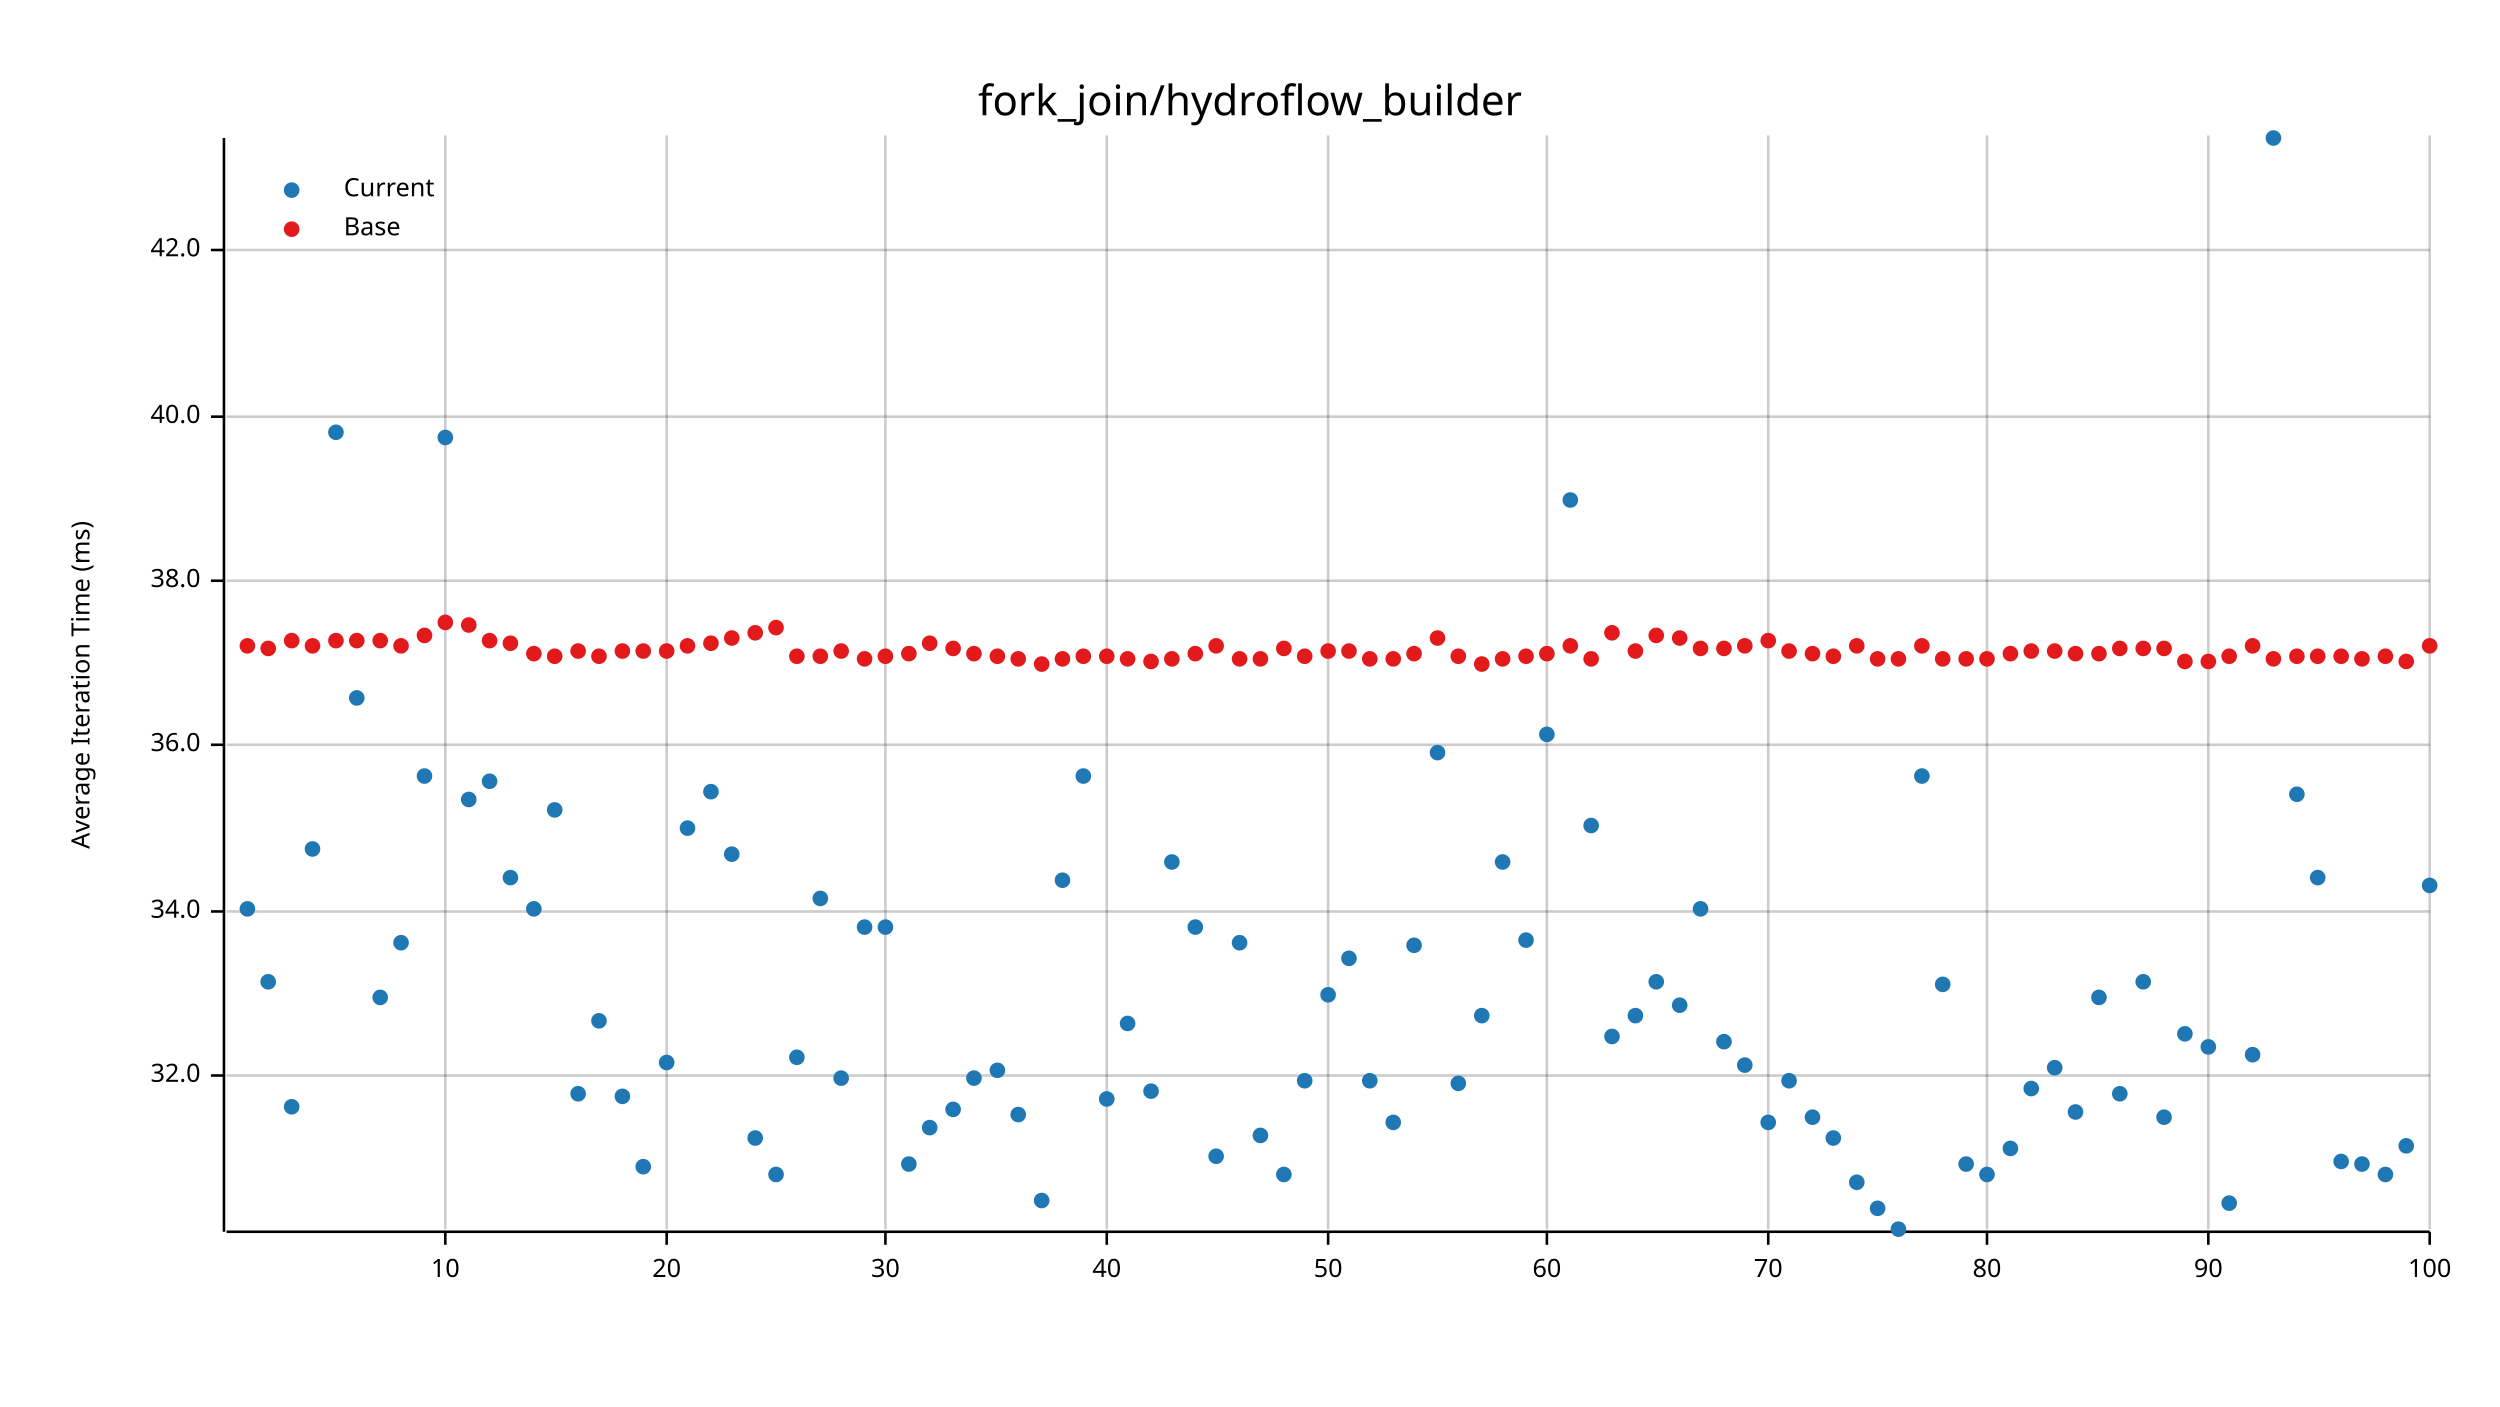
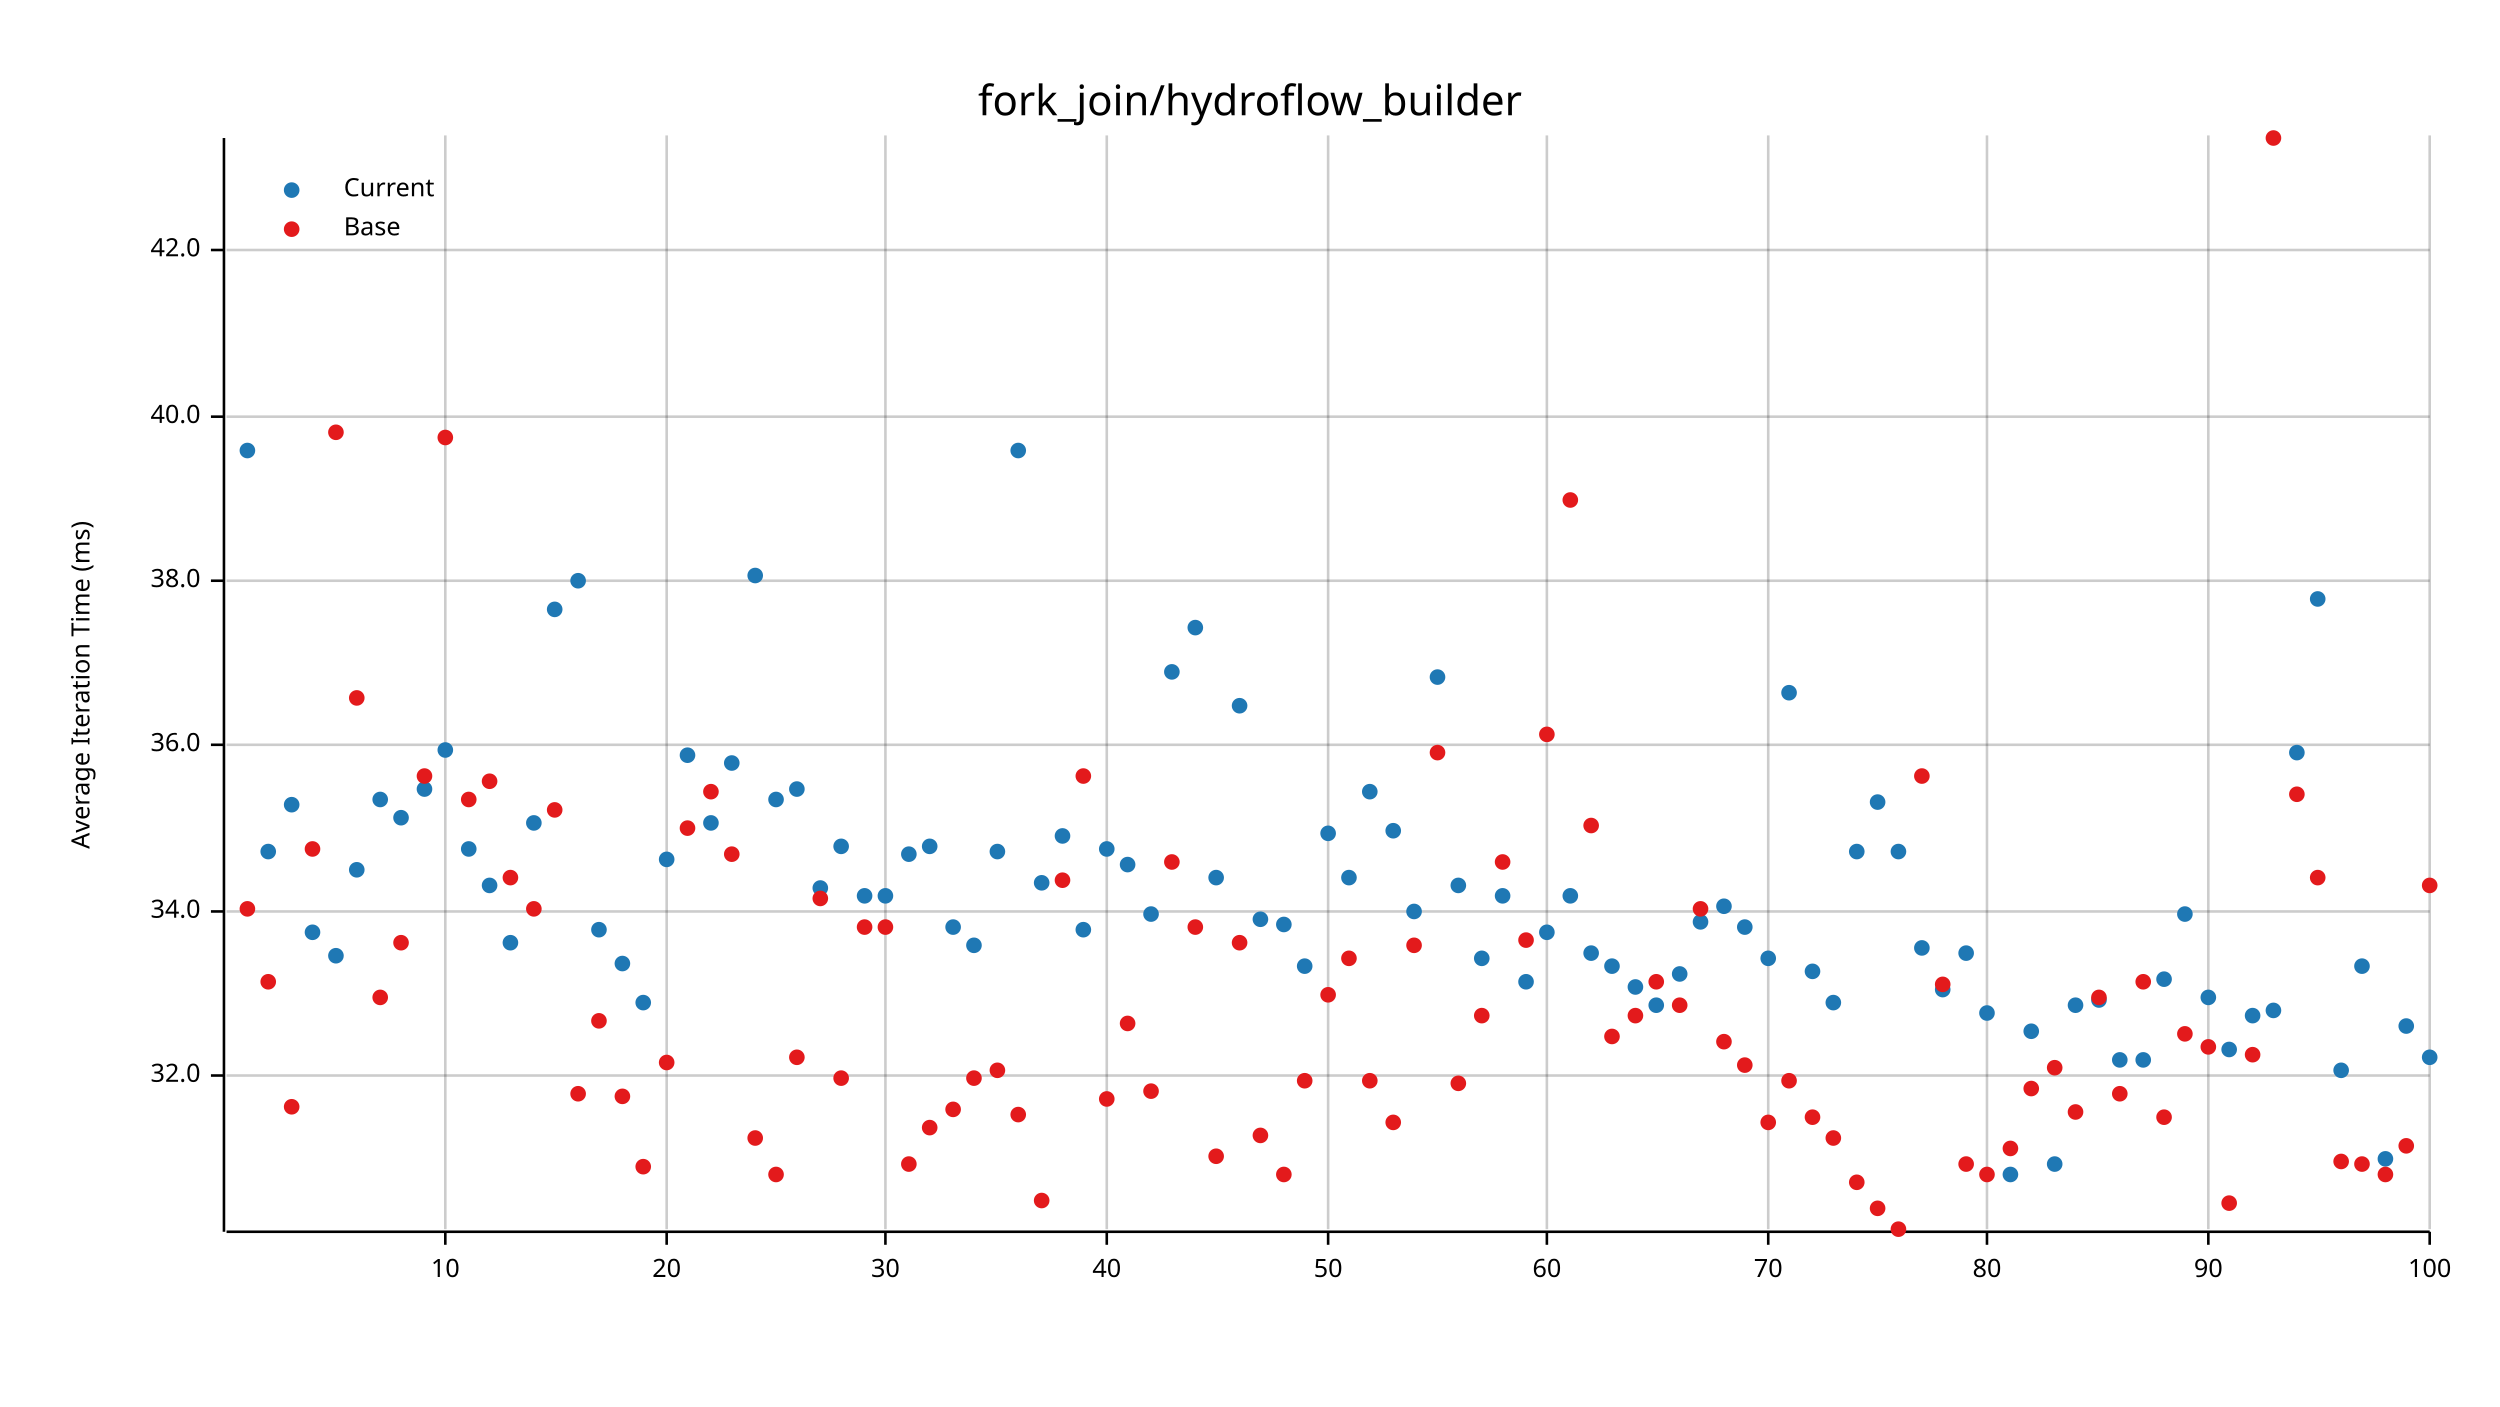
<svg xmlns="http://www.w3.org/2000/svg" width="960" height="540" viewBox="0 0 960 540">
  <text x="480" y="32" dy="0.76em" text-anchor="middle" font-family="sans-serif" font-size="16.129" opacity="1" fill="#000000">
fork_join/hydroflow_builder
</text>
  <text x="27" y="263" dy="0.76em" text-anchor="middle" font-family="sans-serif" font-size="9.677" opacity="1" fill="#000000" transform="rotate(270, 27, 263)">
Average Iteration Time (ms)
</text>
  <line opacity="0.2" stroke="#000000" stroke-width="1" x1="171" y1="472" x2="171" y2="52" />
  <line opacity="0.2" stroke="#000000" stroke-width="1" x1="256" y1="472" x2="256" y2="52" />
  <line opacity="0.2" stroke="#000000" stroke-width="1" x1="340" y1="472" x2="340" y2="52" />
  <line opacity="0.2" stroke="#000000" stroke-width="1" x1="425" y1="472" x2="425" y2="52" />
  <line opacity="0.2" stroke="#000000" stroke-width="1" x1="510" y1="472" x2="510" y2="52" />
  <line opacity="0.2" stroke="#000000" stroke-width="1" x1="594" y1="472" x2="594" y2="52" />
  <line opacity="0.2" stroke="#000000" stroke-width="1" x1="679" y1="472" x2="679" y2="52" />
  <line opacity="0.2" stroke="#000000" stroke-width="1" x1="763" y1="472" x2="763" y2="52" />
  <line opacity="0.2" stroke="#000000" stroke-width="1" x1="848" y1="472" x2="848" y2="52" />
  <line opacity="0.2" stroke="#000000" stroke-width="1" x1="933" y1="472" x2="933" y2="52" />
  <line opacity="0.2" stroke="#000000" stroke-width="1" x1="87" y1="413" x2="933" y2="413" />
  <line opacity="0.2" stroke="#000000" stroke-width="1" x1="87" y1="350" x2="933" y2="350" />
  <line opacity="0.2" stroke="#000000" stroke-width="1" x1="87" y1="286" x2="933" y2="286" />
  <line opacity="0.2" stroke="#000000" stroke-width="1" x1="87" y1="223" x2="933" y2="223" />
  <line opacity="0.2" stroke="#000000" stroke-width="1" x1="87" y1="160" x2="933" y2="160" />
  <line opacity="0.2" stroke="#000000" stroke-width="1" x1="87" y1="96" x2="933" y2="96" />
  <polyline fill="none" opacity="1" stroke="#000000" stroke-width="1" points="86,53 86,473 " />
  <text x="77" y="413" dy="0.5ex" text-anchor="end" font-family="sans-serif" font-size="9.677" opacity="1" fill="#000000">
32.0
</text>
  <polyline fill="none" opacity="1" stroke="#000000" stroke-width="1" points="81,413 86,413 " />
  <text x="77" y="350" dy="0.5ex" text-anchor="end" font-family="sans-serif" font-size="9.677" opacity="1" fill="#000000">
34.0
</text>
  <polyline fill="none" opacity="1" stroke="#000000" stroke-width="1" points="81,350 86,350 " />
  <text x="77" y="286" dy="0.5ex" text-anchor="end" font-family="sans-serif" font-size="9.677" opacity="1" fill="#000000">
36.0
</text>
  <polyline fill="none" opacity="1" stroke="#000000" stroke-width="1" points="81,286 86,286 " />
  <text x="77" y="223" dy="0.5ex" text-anchor="end" font-family="sans-serif" font-size="9.677" opacity="1" fill="#000000">
38.0
</text>
  <polyline fill="none" opacity="1" stroke="#000000" stroke-width="1" points="81,223 86,223 " />
  <text x="77" y="160" dy="0.5ex" text-anchor="end" font-family="sans-serif" font-size="9.677" opacity="1" fill="#000000">
40.0
</text>
  <polyline fill="none" opacity="1" stroke="#000000" stroke-width="1" points="81,160 86,160 " />
  <text x="77" y="96" dy="0.5ex" text-anchor="end" font-family="sans-serif" font-size="9.677" opacity="1" fill="#000000">
42.0
</text>
  <polyline fill="none" opacity="1" stroke="#000000" stroke-width="1" points="81,96 86,96 " />
  <polyline fill="none" opacity="1" stroke="#000000" stroke-width="1" points="87,473 933,473 " />
  <text x="171" y="483" dy="0.76em" text-anchor="middle" font-family="sans-serif" font-size="9.677" opacity="1" fill="#000000">
10
</text>
  <polyline fill="none" opacity="1" stroke="#000000" stroke-width="1" points="171,473 171,478 " />
  <text x="256" y="483" dy="0.76em" text-anchor="middle" font-family="sans-serif" font-size="9.677" opacity="1" fill="#000000">
20
</text>
  <polyline fill="none" opacity="1" stroke="#000000" stroke-width="1" points="256,473 256,478 " />
  <text x="340" y="483" dy="0.76em" text-anchor="middle" font-family="sans-serif" font-size="9.677" opacity="1" fill="#000000">
30
</text>
  <polyline fill="none" opacity="1" stroke="#000000" stroke-width="1" points="340,473 340,478 " />
  <text x="425" y="483" dy="0.76em" text-anchor="middle" font-family="sans-serif" font-size="9.677" opacity="1" fill="#000000">
40
</text>
  <polyline fill="none" opacity="1" stroke="#000000" stroke-width="1" points="425,473 425,478 " />
  <text x="510" y="483" dy="0.76em" text-anchor="middle" font-family="sans-serif" font-size="9.677" opacity="1" fill="#000000">
50
</text>
  <polyline fill="none" opacity="1" stroke="#000000" stroke-width="1" points="510,473 510,478 " />
  <text x="594" y="483" dy="0.76em" text-anchor="middle" font-family="sans-serif" font-size="9.677" opacity="1" fill="#000000">
60
</text>
  <polyline fill="none" opacity="1" stroke="#000000" stroke-width="1" points="594,473 594,478 " />
  <text x="679" y="483" dy="0.76em" text-anchor="middle" font-family="sans-serif" font-size="9.677" opacity="1" fill="#000000">
70
</text>
  <polyline fill="none" opacity="1" stroke="#000000" stroke-width="1" points="679,473 679,478 " />
  <text x="763" y="483" dy="0.76em" text-anchor="middle" font-family="sans-serif" font-size="9.677" opacity="1" fill="#000000">
80
</text>
  <polyline fill="none" opacity="1" stroke="#000000" stroke-width="1" points="763,473 763,478 " />
  <text x="848" y="483" dy="0.76em" text-anchor="middle" font-family="sans-serif" font-size="9.677" opacity="1" fill="#000000">
90
</text>
  <polyline fill="none" opacity="1" stroke="#000000" stroke-width="1" points="848,473 848,478 " />
  <text x="933" y="483" dy="0.76em" text-anchor="middle" font-family="sans-serif" font-size="9.677" opacity="1" fill="#000000">
100
</text>
  <polyline fill="none" opacity="1" stroke="#000000" stroke-width="1" points="933,473 933,478 " />
-   <circle cx="95" cy="349" r="3" opacity="1" fill="#1F78B4" stroke="none" stroke-width="1" />
-   <circle cx="103" cy="377" r="3" opacity="1" fill="#1F78B4" stroke="none" stroke-width="1" />
-   <circle cx="112" cy="425" r="3" opacity="1" fill="#1F78B4" stroke="none" stroke-width="1" />
-   <circle cx="120" cy="326" r="3" opacity="1" fill="#1F78B4" stroke="none" stroke-width="1" />
-   <circle cx="129" cy="166" r="3" opacity="1" fill="#1F78B4" stroke="none" stroke-width="1" />
-   <circle cx="137" cy="268" r="3" opacity="1" fill="#1F78B4" stroke="none" stroke-width="1" />
-   <circle cx="146" cy="383" r="3" opacity="1" fill="#1F78B4" stroke="none" stroke-width="1" />
-   <circle cx="154" cy="362" r="3" opacity="1" fill="#1F78B4" stroke="none" stroke-width="1" />
-   <circle cx="163" cy="298" r="3" opacity="1" fill="#1F78B4" stroke="none" stroke-width="1" />
-   <circle cx="171" cy="168" r="3" opacity="1" fill="#1F78B4" stroke="none" stroke-width="1" />
-   <circle cx="180" cy="307" r="3" opacity="1" fill="#1F78B4" stroke="none" stroke-width="1" />
-   <circle cx="188" cy="300" r="3" opacity="1" fill="#1F78B4" stroke="none" stroke-width="1" />
-   <circle cx="196" cy="337" r="3" opacity="1" fill="#1F78B4" stroke="none" stroke-width="1" />
-   <circle cx="205" cy="349" r="3" opacity="1" fill="#1F78B4" stroke="none" stroke-width="1" />
-   <circle cx="213" cy="311" r="3" opacity="1" fill="#1F78B4" stroke="none" stroke-width="1" />
-   <circle cx="222" cy="420" r="3" opacity="1" fill="#1F78B4" stroke="none" stroke-width="1" />
-   <circle cx="230" cy="392" r="3" opacity="1" fill="#1F78B4" stroke="none" stroke-width="1" />
-   <circle cx="239" cy="421" r="3" opacity="1" fill="#1F78B4" stroke="none" stroke-width="1" />
-   <circle cx="247" cy="448" r="3" opacity="1" fill="#1F78B4" stroke="none" stroke-width="1" />
-   <circle cx="256" cy="408" r="3" opacity="1" fill="#1F78B4" stroke="none" stroke-width="1" />
-   <circle cx="264" cy="318" r="3" opacity="1" fill="#1F78B4" stroke="none" stroke-width="1" />
-   <circle cx="273" cy="304" r="3" opacity="1" fill="#1F78B4" stroke="none" stroke-width="1" />
-   <circle cx="281" cy="328" r="3" opacity="1" fill="#1F78B4" stroke="none" stroke-width="1" />
-   <circle cx="290" cy="437" r="3" opacity="1" fill="#1F78B4" stroke="none" stroke-width="1" />
-   <circle cx="298" cy="451" r="3" opacity="1" fill="#1F78B4" stroke="none" stroke-width="1" />
-   <circle cx="306" cy="406" r="3" opacity="1" fill="#1F78B4" stroke="none" stroke-width="1" />
-   <circle cx="315" cy="345" r="3" opacity="1" fill="#1F78B4" stroke="none" stroke-width="1" />
-   <circle cx="323" cy="414" r="3" opacity="1" fill="#1F78B4" stroke="none" stroke-width="1" />
-   <circle cx="332" cy="356" r="3" opacity="1" fill="#1F78B4" stroke="none" stroke-width="1" />
-   <circle cx="340" cy="356" r="3" opacity="1" fill="#1F78B4" stroke="none" stroke-width="1" />
-   <circle cx="349" cy="447" r="3" opacity="1" fill="#1F78B4" stroke="none" stroke-width="1" />
-   <circle cx="357" cy="433" r="3" opacity="1" fill="#1F78B4" stroke="none" stroke-width="1" />
-   <circle cx="366" cy="426" r="3" opacity="1" fill="#1F78B4" stroke="none" stroke-width="1" />
-   <circle cx="374" cy="414" r="3" opacity="1" fill="#1F78B4" stroke="none" stroke-width="1" />
-   <circle cx="383" cy="411" r="3" opacity="1" fill="#1F78B4" stroke="none" stroke-width="1" />
-   <circle cx="391" cy="428" r="3" opacity="1" fill="#1F78B4" stroke="none" stroke-width="1" />
-   <circle cx="400" cy="461" r="3" opacity="1" fill="#1F78B4" stroke="none" stroke-width="1" />
-   <circle cx="408" cy="338" r="3" opacity="1" fill="#1F78B4" stroke="none" stroke-width="1" />
-   <circle cx="416" cy="298" r="3" opacity="1" fill="#1F78B4" stroke="none" stroke-width="1" />
-   <circle cx="425" cy="422" r="3" opacity="1" fill="#1F78B4" stroke="none" stroke-width="1" />
-   <circle cx="433" cy="393" r="3" opacity="1" fill="#1F78B4" stroke="none" stroke-width="1" />
-   <circle cx="442" cy="419" r="3" opacity="1" fill="#1F78B4" stroke="none" stroke-width="1" />
-   <circle cx="450" cy="331" r="3" opacity="1" fill="#1F78B4" stroke="none" stroke-width="1" />
-   <circle cx="459" cy="356" r="3" opacity="1" fill="#1F78B4" stroke="none" stroke-width="1" />
-   <circle cx="467" cy="444" r="3" opacity="1" fill="#1F78B4" stroke="none" stroke-width="1" />
-   <circle cx="476" cy="362" r="3" opacity="1" fill="#1F78B4" stroke="none" stroke-width="1" />
-   <circle cx="484" cy="436" r="3" opacity="1" fill="#1F78B4" stroke="none" stroke-width="1" />
-   <circle cx="493" cy="451" r="3" opacity="1" fill="#1F78B4" stroke="none" stroke-width="1" />
-   <circle cx="501" cy="415" r="3" opacity="1" fill="#1F78B4" stroke="none" stroke-width="1" />
-   <circle cx="510" cy="382" r="3" opacity="1" fill="#1F78B4" stroke="none" stroke-width="1" />
-   <circle cx="518" cy="368" r="3" opacity="1" fill="#1F78B4" stroke="none" stroke-width="1" />
-   <circle cx="526" cy="415" r="3" opacity="1" fill="#1F78B4" stroke="none" stroke-width="1" />
-   <circle cx="535" cy="431" r="3" opacity="1" fill="#1F78B4" stroke="none" stroke-width="1" />
-   <circle cx="543" cy="363" r="3" opacity="1" fill="#1F78B4" stroke="none" stroke-width="1" />
-   <circle cx="552" cy="289" r="3" opacity="1" fill="#1F78B4" stroke="none" stroke-width="1" />
-   <circle cx="560" cy="416" r="3" opacity="1" fill="#1F78B4" stroke="none" stroke-width="1" />
-   <circle cx="569" cy="390" r="3" opacity="1" fill="#1F78B4" stroke="none" stroke-width="1" />
-   <circle cx="577" cy="331" r="3" opacity="1" fill="#1F78B4" stroke="none" stroke-width="1" />
-   <circle cx="586" cy="361" r="3" opacity="1" fill="#1F78B4" stroke="none" stroke-width="1" />
-   <circle cx="594" cy="282" r="3" opacity="1" fill="#1F78B4" stroke="none" stroke-width="1" />
-   <circle cx="603" cy="192" r="3" opacity="1" fill="#1F78B4" stroke="none" stroke-width="1" />
-   <circle cx="611" cy="317" r="3" opacity="1" fill="#1F78B4" stroke="none" stroke-width="1" />
-   <circle cx="619" cy="398" r="3" opacity="1" fill="#1F78B4" stroke="none" stroke-width="1" />
-   <circle cx="628" cy="390" r="3" opacity="1" fill="#1F78B4" stroke="none" stroke-width="1" />
-   <circle cx="636" cy="377" r="3" opacity="1" fill="#1F78B4" stroke="none" stroke-width="1" />
-   <circle cx="645" cy="386" r="3" opacity="1" fill="#1F78B4" stroke="none" stroke-width="1" />
-   <circle cx="653" cy="349" r="3" opacity="1" fill="#1F78B4" stroke="none" stroke-width="1" />
-   <circle cx="662" cy="400" r="3" opacity="1" fill="#1F78B4" stroke="none" stroke-width="1" />
-   <circle cx="670" cy="409" r="3" opacity="1" fill="#1F78B4" stroke="none" stroke-width="1" />
-   <circle cx="679" cy="431" r="3" opacity="1" fill="#1F78B4" stroke="none" stroke-width="1" />
-   <circle cx="687" cy="415" r="3" opacity="1" fill="#1F78B4" stroke="none" stroke-width="1" />
-   <circle cx="696" cy="429" r="3" opacity="1" fill="#1F78B4" stroke="none" stroke-width="1" />
-   <circle cx="704" cy="437" r="3" opacity="1" fill="#1F78B4" stroke="none" stroke-width="1" />
-   <circle cx="713" cy="454" r="3" opacity="1" fill="#1F78B4" stroke="none" stroke-width="1" />
-   <circle cx="721" cy="464" r="3" opacity="1" fill="#1F78B4" stroke="none" stroke-width="1" />
-   <circle cx="729" cy="472" r="3" opacity="1" fill="#1F78B4" stroke="none" stroke-width="1" />
-   <circle cx="738" cy="298" r="3" opacity="1" fill="#1F78B4" stroke="none" stroke-width="1" />
-   <circle cx="746" cy="378" r="3" opacity="1" fill="#1F78B4" stroke="none" stroke-width="1" />
-   <circle cx="755" cy="447" r="3" opacity="1" fill="#1F78B4" stroke="none" stroke-width="1" />
-   <circle cx="763" cy="451" r="3" opacity="1" fill="#1F78B4" stroke="none" stroke-width="1" />
-   <circle cx="772" cy="441" r="3" opacity="1" fill="#1F78B4" stroke="none" stroke-width="1" />
-   <circle cx="780" cy="418" r="3" opacity="1" fill="#1F78B4" stroke="none" stroke-width="1" />
-   <circle cx="789" cy="410" r="3" opacity="1" fill="#1F78B4" stroke="none" stroke-width="1" />
-   <circle cx="797" cy="427" r="3" opacity="1" fill="#1F78B4" stroke="none" stroke-width="1" />
-   <circle cx="806" cy="383" r="3" opacity="1" fill="#1F78B4" stroke="none" stroke-width="1" />
-   <circle cx="814" cy="420" r="3" opacity="1" fill="#1F78B4" stroke="none" stroke-width="1" />
-   <circle cx="823" cy="377" r="3" opacity="1" fill="#1F78B4" stroke="none" stroke-width="1" />
-   <circle cx="831" cy="429" r="3" opacity="1" fill="#1F78B4" stroke="none" stroke-width="1" />
-   <circle cx="839" cy="397" r="3" opacity="1" fill="#1F78B4" stroke="none" stroke-width="1" />
-   <circle cx="848" cy="402" r="3" opacity="1" fill="#1F78B4" stroke="none" stroke-width="1" />
-   <circle cx="856" cy="462" r="3" opacity="1" fill="#1F78B4" stroke="none" stroke-width="1" />
-   <circle cx="865" cy="405" r="3" opacity="1" fill="#1F78B4" stroke="none" stroke-width="1" />
-   <circle cx="873" cy="53" r="3" opacity="1" fill="#1F78B4" stroke="none" stroke-width="1" />
-   <circle cx="882" cy="305" r="3" opacity="1" fill="#1F78B4" stroke="none" stroke-width="1" />
-   <circle cx="890" cy="337" r="3" opacity="1" fill="#1F78B4" stroke="none" stroke-width="1" />
-   <circle cx="899" cy="446" r="3" opacity="1" fill="#1F78B4" stroke="none" stroke-width="1" />
-   <circle cx="907" cy="447" r="3" opacity="1" fill="#1F78B4" stroke="none" stroke-width="1" />
-   <circle cx="916" cy="451" r="3" opacity="1" fill="#1F78B4" stroke="none" stroke-width="1" />
-   <circle cx="924" cy="440" r="3" opacity="1" fill="#1F78B4" stroke="none" stroke-width="1" />
-   <circle cx="933" cy="340" r="3" opacity="1" fill="#1F78B4" stroke="none" stroke-width="1" />
-   <circle cx="95" cy="248" r="3" opacity="1" fill="#E31A1C" stroke="none" stroke-width="1" />
-   <circle cx="103" cy="249" r="3" opacity="1" fill="#E31A1C" stroke="none" stroke-width="1" />
-   <circle cx="112" cy="246" r="3" opacity="1" fill="#E31A1C" stroke="none" stroke-width="1" />
-   <circle cx="120" cy="248" r="3" opacity="1" fill="#E31A1C" stroke="none" stroke-width="1" />
-   <circle cx="129" cy="246" r="3" opacity="1" fill="#E31A1C" stroke="none" stroke-width="1" />
-   <circle cx="137" cy="246" r="3" opacity="1" fill="#E31A1C" stroke="none" stroke-width="1" />
-   <circle cx="146" cy="246" r="3" opacity="1" fill="#E31A1C" stroke="none" stroke-width="1" />
-   <circle cx="154" cy="248" r="3" opacity="1" fill="#E31A1C" stroke="none" stroke-width="1" />
-   <circle cx="163" cy="244" r="3" opacity="1" fill="#E31A1C" stroke="none" stroke-width="1" />
-   <circle cx="171" cy="239" r="3" opacity="1" fill="#E31A1C" stroke="none" stroke-width="1" />
-   <circle cx="180" cy="240" r="3" opacity="1" fill="#E31A1C" stroke="none" stroke-width="1" />
-   <circle cx="188" cy="246" r="3" opacity="1" fill="#E31A1C" stroke="none" stroke-width="1" />
-   <circle cx="196" cy="247" r="3" opacity="1" fill="#E31A1C" stroke="none" stroke-width="1" />
-   <circle cx="205" cy="251" r="3" opacity="1" fill="#E31A1C" stroke="none" stroke-width="1" />
-   <circle cx="213" cy="252" r="3" opacity="1" fill="#E31A1C" stroke="none" stroke-width="1" />
-   <circle cx="222" cy="250" r="3" opacity="1" fill="#E31A1C" stroke="none" stroke-width="1" />
-   <circle cx="230" cy="252" r="3" opacity="1" fill="#E31A1C" stroke="none" stroke-width="1" />
-   <circle cx="239" cy="250" r="3" opacity="1" fill="#E31A1C" stroke="none" stroke-width="1" />
-   <circle cx="247" cy="250" r="3" opacity="1" fill="#E31A1C" stroke="none" stroke-width="1" />
-   <circle cx="256" cy="250" r="3" opacity="1" fill="#E31A1C" stroke="none" stroke-width="1" />
-   <circle cx="264" cy="248" r="3" opacity="1" fill="#E31A1C" stroke="none" stroke-width="1" />
-   <circle cx="273" cy="247" r="3" opacity="1" fill="#E31A1C" stroke="none" stroke-width="1" />
-   <circle cx="281" cy="245" r="3" opacity="1" fill="#E31A1C" stroke="none" stroke-width="1" />
-   <circle cx="290" cy="243" r="3" opacity="1" fill="#E31A1C" stroke="none" stroke-width="1" />
-   <circle cx="298" cy="241" r="3" opacity="1" fill="#E31A1C" stroke="none" stroke-width="1" />
-   <circle cx="306" cy="252" r="3" opacity="1" fill="#E31A1C" stroke="none" stroke-width="1" />
-   <circle cx="315" cy="252" r="3" opacity="1" fill="#E31A1C" stroke="none" stroke-width="1" />
-   <circle cx="323" cy="250" r="3" opacity="1" fill="#E31A1C" stroke="none" stroke-width="1" />
-   <circle cx="332" cy="253" r="3" opacity="1" fill="#E31A1C" stroke="none" stroke-width="1" />
-   <circle cx="340" cy="252" r="3" opacity="1" fill="#E31A1C" stroke="none" stroke-width="1" />
-   <circle cx="349" cy="251" r="3" opacity="1" fill="#E31A1C" stroke="none" stroke-width="1" />
-   <circle cx="357" cy="247" r="3" opacity="1" fill="#E31A1C" stroke="none" stroke-width="1" />
-   <circle cx="366" cy="249" r="3" opacity="1" fill="#E31A1C" stroke="none" stroke-width="1" />
-   <circle cx="374" cy="251" r="3" opacity="1" fill="#E31A1C" stroke="none" stroke-width="1" />
-   <circle cx="383" cy="252" r="3" opacity="1" fill="#E31A1C" stroke="none" stroke-width="1" />
-   <circle cx="391" cy="253" r="3" opacity="1" fill="#E31A1C" stroke="none" stroke-width="1" />
-   <circle cx="400" cy="255" r="3" opacity="1" fill="#E31A1C" stroke="none" stroke-width="1" />
-   <circle cx="408" cy="253" r="3" opacity="1" fill="#E31A1C" stroke="none" stroke-width="1" />
-   <circle cx="416" cy="252" r="3" opacity="1" fill="#E31A1C" stroke="none" stroke-width="1" />
-   <circle cx="425" cy="252" r="3" opacity="1" fill="#E31A1C" stroke="none" stroke-width="1" />
-   <circle cx="433" cy="253" r="3" opacity="1" fill="#E31A1C" stroke="none" stroke-width="1" />
-   <circle cx="442" cy="254" r="3" opacity="1" fill="#E31A1C" stroke="none" stroke-width="1" />
-   <circle cx="450" cy="253" r="3" opacity="1" fill="#E31A1C" stroke="none" stroke-width="1" />
-   <circle cx="459" cy="251" r="3" opacity="1" fill="#E31A1C" stroke="none" stroke-width="1" />
-   <circle cx="467" cy="248" r="3" opacity="1" fill="#E31A1C" stroke="none" stroke-width="1" />
-   <circle cx="476" cy="253" r="3" opacity="1" fill="#E31A1C" stroke="none" stroke-width="1" />
-   <circle cx="484" cy="253" r="3" opacity="1" fill="#E31A1C" stroke="none" stroke-width="1" />
-   <circle cx="493" cy="249" r="3" opacity="1" fill="#E31A1C" stroke="none" stroke-width="1" />
-   <circle cx="501" cy="252" r="3" opacity="1" fill="#E31A1C" stroke="none" stroke-width="1" />
-   <circle cx="510" cy="250" r="3" opacity="1" fill="#E31A1C" stroke="none" stroke-width="1" />
-   <circle cx="518" cy="250" r="3" opacity="1" fill="#E31A1C" stroke="none" stroke-width="1" />
-   <circle cx="526" cy="253" r="3" opacity="1" fill="#E31A1C" stroke="none" stroke-width="1" />
-   <circle cx="535" cy="253" r="3" opacity="1" fill="#E31A1C" stroke="none" stroke-width="1" />
-   <circle cx="543" cy="251" r="3" opacity="1" fill="#E31A1C" stroke="none" stroke-width="1" />
-   <circle cx="552" cy="245" r="3" opacity="1" fill="#E31A1C" stroke="none" stroke-width="1" />
-   <circle cx="560" cy="252" r="3" opacity="1" fill="#E31A1C" stroke="none" stroke-width="1" />
-   <circle cx="569" cy="255" r="3" opacity="1" fill="#E31A1C" stroke="none" stroke-width="1" />
-   <circle cx="577" cy="253" r="3" opacity="1" fill="#E31A1C" stroke="none" stroke-width="1" />
-   <circle cx="586" cy="252" r="3" opacity="1" fill="#E31A1C" stroke="none" stroke-width="1" />
-   <circle cx="594" cy="251" r="3" opacity="1" fill="#E31A1C" stroke="none" stroke-width="1" />
-   <circle cx="603" cy="248" r="3" opacity="1" fill="#E31A1C" stroke="none" stroke-width="1" />
-   <circle cx="611" cy="253" r="3" opacity="1" fill="#E31A1C" stroke="none" stroke-width="1" />
-   <circle cx="619" cy="243" r="3" opacity="1" fill="#E31A1C" stroke="none" stroke-width="1" />
-   <circle cx="628" cy="250" r="3" opacity="1" fill="#E31A1C" stroke="none" stroke-width="1" />
-   <circle cx="636" cy="244" r="3" opacity="1" fill="#E31A1C" stroke="none" stroke-width="1" />
-   <circle cx="645" cy="245" r="3" opacity="1" fill="#E31A1C" stroke="none" stroke-width="1" />
-   <circle cx="653" cy="249" r="3" opacity="1" fill="#E31A1C" stroke="none" stroke-width="1" />
-   <circle cx="662" cy="249" r="3" opacity="1" fill="#E31A1C" stroke="none" stroke-width="1" />
-   <circle cx="670" cy="248" r="3" opacity="1" fill="#E31A1C" stroke="none" stroke-width="1" />
-   <circle cx="679" cy="246" r="3" opacity="1" fill="#E31A1C" stroke="none" stroke-width="1" />
-   <circle cx="687" cy="250" r="3" opacity="1" fill="#E31A1C" stroke="none" stroke-width="1" />
-   <circle cx="696" cy="251" r="3" opacity="1" fill="#E31A1C" stroke="none" stroke-width="1" />
-   <circle cx="704" cy="252" r="3" opacity="1" fill="#E31A1C" stroke="none" stroke-width="1" />
-   <circle cx="713" cy="248" r="3" opacity="1" fill="#E31A1C" stroke="none" stroke-width="1" />
-   <circle cx="721" cy="253" r="3" opacity="1" fill="#E31A1C" stroke="none" stroke-width="1" />
-   <circle cx="729" cy="253" r="3" opacity="1" fill="#E31A1C" stroke="none" stroke-width="1" />
-   <circle cx="738" cy="248" r="3" opacity="1" fill="#E31A1C" stroke="none" stroke-width="1" />
-   <circle cx="746" cy="253" r="3" opacity="1" fill="#E31A1C" stroke="none" stroke-width="1" />
-   <circle cx="755" cy="253" r="3" opacity="1" fill="#E31A1C" stroke="none" stroke-width="1" />
-   <circle cx="763" cy="253" r="3" opacity="1" fill="#E31A1C" stroke="none" stroke-width="1" />
-   <circle cx="772" cy="251" r="3" opacity="1" fill="#E31A1C" stroke="none" stroke-width="1" />
-   <circle cx="780" cy="250" r="3" opacity="1" fill="#E31A1C" stroke="none" stroke-width="1" />
-   <circle cx="789" cy="250" r="3" opacity="1" fill="#E31A1C" stroke="none" stroke-width="1" />
-   <circle cx="797" cy="251" r="3" opacity="1" fill="#E31A1C" stroke="none" stroke-width="1" />
-   <circle cx="806" cy="251" r="3" opacity="1" fill="#E31A1C" stroke="none" stroke-width="1" />
-   <circle cx="814" cy="249" r="3" opacity="1" fill="#E31A1C" stroke="none" stroke-width="1" />
-   <circle cx="823" cy="249" r="3" opacity="1" fill="#E31A1C" stroke="none" stroke-width="1" />
-   <circle cx="831" cy="249" r="3" opacity="1" fill="#E31A1C" stroke="none" stroke-width="1" />
-   <circle cx="839" cy="254" r="3" opacity="1" fill="#E31A1C" stroke="none" stroke-width="1" />
-   <circle cx="848" cy="254" r="3" opacity="1" fill="#E31A1C" stroke="none" stroke-width="1" />
-   <circle cx="856" cy="252" r="3" opacity="1" fill="#E31A1C" stroke="none" stroke-width="1" />
-   <circle cx="865" cy="248" r="3" opacity="1" fill="#E31A1C" stroke="none" stroke-width="1" />
-   <circle cx="873" cy="253" r="3" opacity="1" fill="#E31A1C" stroke="none" stroke-width="1" />
-   <circle cx="882" cy="252" r="3" opacity="1" fill="#E31A1C" stroke="none" stroke-width="1" />
-   <circle cx="890" cy="252" r="3" opacity="1" fill="#E31A1C" stroke="none" stroke-width="1" />
-   <circle cx="899" cy="252" r="3" opacity="1" fill="#E31A1C" stroke="none" stroke-width="1" />
-   <circle cx="907" cy="253" r="3" opacity="1" fill="#E31A1C" stroke="none" stroke-width="1" />
-   <circle cx="916" cy="252" r="3" opacity="1" fill="#E31A1C" stroke="none" stroke-width="1" />
-   <circle cx="924" cy="254" r="3" opacity="1" fill="#E31A1C" stroke="none" stroke-width="1" />
-   <circle cx="933" cy="248" r="3" opacity="1" fill="#E31A1C" stroke="none" stroke-width="1" />
+   <circle cx="95" cy="173" r="3" opacity="1" fill="#1F78B4" stroke="none" stroke-width="1" />
+   <circle cx="103" cy="327" r="3" opacity="1" fill="#1F78B4" stroke="none" stroke-width="1" />
+   <circle cx="112" cy="309" r="3" opacity="1" fill="#1F78B4" stroke="none" stroke-width="1" />
+   <circle cx="120" cy="358" r="3" opacity="1" fill="#1F78B4" stroke="none" stroke-width="1" />
+   <circle cx="129" cy="367" r="3" opacity="1" fill="#1F78B4" stroke="none" stroke-width="1" />
+   <circle cx="137" cy="334" r="3" opacity="1" fill="#1F78B4" stroke="none" stroke-width="1" />
+   <circle cx="146" cy="307" r="3" opacity="1" fill="#1F78B4" stroke="none" stroke-width="1" />
+   <circle cx="154" cy="314" r="3" opacity="1" fill="#1F78B4" stroke="none" stroke-width="1" />
+   <circle cx="163" cy="303" r="3" opacity="1" fill="#1F78B4" stroke="none" stroke-width="1" />
+   <circle cx="171" cy="288" r="3" opacity="1" fill="#1F78B4" stroke="none" stroke-width="1" />
+   <circle cx="180" cy="326" r="3" opacity="1" fill="#1F78B4" stroke="none" stroke-width="1" />
+   <circle cx="188" cy="340" r="3" opacity="1" fill="#1F78B4" stroke="none" stroke-width="1" />
+   <circle cx="196" cy="362" r="3" opacity="1" fill="#1F78B4" stroke="none" stroke-width="1" />
+   <circle cx="205" cy="316" r="3" opacity="1" fill="#1F78B4" stroke="none" stroke-width="1" />
+   <circle cx="213" cy="234" r="3" opacity="1" fill="#1F78B4" stroke="none" stroke-width="1" />
+   <circle cx="222" cy="223" r="3" opacity="1" fill="#1F78B4" stroke="none" stroke-width="1" />
+   <circle cx="230" cy="357" r="3" opacity="1" fill="#1F78B4" stroke="none" stroke-width="1" />
+   <circle cx="239" cy="370" r="3" opacity="1" fill="#1F78B4" stroke="none" stroke-width="1" />
+   <circle cx="247" cy="385" r="3" opacity="1" fill="#1F78B4" stroke="none" stroke-width="1" />
+   <circle cx="256" cy="330" r="3" opacity="1" fill="#1F78B4" stroke="none" stroke-width="1" />
+   <circle cx="264" cy="290" r="3" opacity="1" fill="#1F78B4" stroke="none" stroke-width="1" />
+   <circle cx="273" cy="316" r="3" opacity="1" fill="#1F78B4" stroke="none" stroke-width="1" />
+   <circle cx="281" cy="293" r="3" opacity="1" fill="#1F78B4" stroke="none" stroke-width="1" />
+   <circle cx="290" cy="221" r="3" opacity="1" fill="#1F78B4" stroke="none" stroke-width="1" />
+   <circle cx="298" cy="307" r="3" opacity="1" fill="#1F78B4" stroke="none" stroke-width="1" />
+   <circle cx="306" cy="303" r="3" opacity="1" fill="#1F78B4" stroke="none" stroke-width="1" />
+   <circle cx="315" cy="341" r="3" opacity="1" fill="#1F78B4" stroke="none" stroke-width="1" />
+   <circle cx="323" cy="325" r="3" opacity="1" fill="#1F78B4" stroke="none" stroke-width="1" />
+   <circle cx="332" cy="344" r="3" opacity="1" fill="#1F78B4" stroke="none" stroke-width="1" />
+   <circle cx="340" cy="344" r="3" opacity="1" fill="#1F78B4" stroke="none" stroke-width="1" />
+   <circle cx="349" cy="328" r="3" opacity="1" fill="#1F78B4" stroke="none" stroke-width="1" />
+   <circle cx="357" cy="325" r="3" opacity="1" fill="#1F78B4" stroke="none" stroke-width="1" />
+   <circle cx="366" cy="356" r="3" opacity="1" fill="#1F78B4" stroke="none" stroke-width="1" />
+   <circle cx="374" cy="363" r="3" opacity="1" fill="#1F78B4" stroke="none" stroke-width="1" />
+   <circle cx="383" cy="327" r="3" opacity="1" fill="#1F78B4" stroke="none" stroke-width="1" />
+   <circle cx="391" cy="173" r="3" opacity="1" fill="#1F78B4" stroke="none" stroke-width="1" />
+   <circle cx="400" cy="339" r="3" opacity="1" fill="#1F78B4" stroke="none" stroke-width="1" />
+   <circle cx="408" cy="321" r="3" opacity="1" fill="#1F78B4" stroke="none" stroke-width="1" />
+   <circle cx="416" cy="357" r="3" opacity="1" fill="#1F78B4" stroke="none" stroke-width="1" />
+   <circle cx="425" cy="326" r="3" opacity="1" fill="#1F78B4" stroke="none" stroke-width="1" />
+   <circle cx="433" cy="332" r="3" opacity="1" fill="#1F78B4" stroke="none" stroke-width="1" />
+   <circle cx="442" cy="351" r="3" opacity="1" fill="#1F78B4" stroke="none" stroke-width="1" />
+   <circle cx="450" cy="258" r="3" opacity="1" fill="#1F78B4" stroke="none" stroke-width="1" />
+   <circle cx="459" cy="241" r="3" opacity="1" fill="#1F78B4" stroke="none" stroke-width="1" />
+   <circle cx="467" cy="337" r="3" opacity="1" fill="#1F78B4" stroke="none" stroke-width="1" />
+   <circle cx="476" cy="271" r="3" opacity="1" fill="#1F78B4" stroke="none" stroke-width="1" />
+   <circle cx="484" cy="353" r="3" opacity="1" fill="#1F78B4" stroke="none" stroke-width="1" />
+   <circle cx="493" cy="355" r="3" opacity="1" fill="#1F78B4" stroke="none" stroke-width="1" />
+   <circle cx="501" cy="371" r="3" opacity="1" fill="#1F78B4" stroke="none" stroke-width="1" />
+   <circle cx="510" cy="320" r="3" opacity="1" fill="#1F78B4" stroke="none" stroke-width="1" />
+   <circle cx="518" cy="337" r="3" opacity="1" fill="#1F78B4" stroke="none" stroke-width="1" />
+   <circle cx="526" cy="304" r="3" opacity="1" fill="#1F78B4" stroke="none" stroke-width="1" />
+   <circle cx="535" cy="319" r="3" opacity="1" fill="#1F78B4" stroke="none" stroke-width="1" />
+   <circle cx="543" cy="350" r="3" opacity="1" fill="#1F78B4" stroke="none" stroke-width="1" />
+   <circle cx="552" cy="260" r="3" opacity="1" fill="#1F78B4" stroke="none" stroke-width="1" />
+   <circle cx="560" cy="340" r="3" opacity="1" fill="#1F78B4" stroke="none" stroke-width="1" />
+   <circle cx="569" cy="368" r="3" opacity="1" fill="#1F78B4" stroke="none" stroke-width="1" />
+   <circle cx="577" cy="344" r="3" opacity="1" fill="#1F78B4" stroke="none" stroke-width="1" />
+   <circle cx="586" cy="377" r="3" opacity="1" fill="#1F78B4" stroke="none" stroke-width="1" />
+   <circle cx="594" cy="358" r="3" opacity="1" fill="#1F78B4" stroke="none" stroke-width="1" />
+   <circle cx="603" cy="344" r="3" opacity="1" fill="#1F78B4" stroke="none" stroke-width="1" />
+   <circle cx="611" cy="366" r="3" opacity="1" fill="#1F78B4" stroke="none" stroke-width="1" />
+   <circle cx="619" cy="371" r="3" opacity="1" fill="#1F78B4" stroke="none" stroke-width="1" />
+   <circle cx="628" cy="379" r="3" opacity="1" fill="#1F78B4" stroke="none" stroke-width="1" />
+   <circle cx="636" cy="386" r="3" opacity="1" fill="#1F78B4" stroke="none" stroke-width="1" />
+   <circle cx="645" cy="374" r="3" opacity="1" fill="#1F78B4" stroke="none" stroke-width="1" />
+   <circle cx="653" cy="354" r="3" opacity="1" fill="#1F78B4" stroke="none" stroke-width="1" />
+   <circle cx="662" cy="348" r="3" opacity="1" fill="#1F78B4" stroke="none" stroke-width="1" />
+   <circle cx="670" cy="356" r="3" opacity="1" fill="#1F78B4" stroke="none" stroke-width="1" />
+   <circle cx="679" cy="368" r="3" opacity="1" fill="#1F78B4" stroke="none" stroke-width="1" />
+   <circle cx="687" cy="266" r="3" opacity="1" fill="#1F78B4" stroke="none" stroke-width="1" />
+   <circle cx="696" cy="373" r="3" opacity="1" fill="#1F78B4" stroke="none" stroke-width="1" />
+   <circle cx="704" cy="385" r="3" opacity="1" fill="#1F78B4" stroke="none" stroke-width="1" />
+   <circle cx="713" cy="327" r="3" opacity="1" fill="#1F78B4" stroke="none" stroke-width="1" />
+   <circle cx="721" cy="308" r="3" opacity="1" fill="#1F78B4" stroke="none" stroke-width="1" />
+   <circle cx="729" cy="327" r="3" opacity="1" fill="#1F78B4" stroke="none" stroke-width="1" />
+   <circle cx="738" cy="364" r="3" opacity="1" fill="#1F78B4" stroke="none" stroke-width="1" />
+   <circle cx="746" cy="380" r="3" opacity="1" fill="#1F78B4" stroke="none" stroke-width="1" />
+   <circle cx="755" cy="366" r="3" opacity="1" fill="#1F78B4" stroke="none" stroke-width="1" />
+   <circle cx="763" cy="389" r="3" opacity="1" fill="#1F78B4" stroke="none" stroke-width="1" />
+   <circle cx="772" cy="451" r="3" opacity="1" fill="#1F78B4" stroke="none" stroke-width="1" />
+   <circle cx="780" cy="396" r="3" opacity="1" fill="#1F78B4" stroke="none" stroke-width="1" />
+   <circle cx="789" cy="447" r="3" opacity="1" fill="#1F78B4" stroke="none" stroke-width="1" />
+   <circle cx="797" cy="386" r="3" opacity="1" fill="#1F78B4" stroke="none" stroke-width="1" />
+   <circle cx="806" cy="384" r="3" opacity="1" fill="#1F78B4" stroke="none" stroke-width="1" />
+   <circle cx="814" cy="407" r="3" opacity="1" fill="#1F78B4" stroke="none" stroke-width="1" />
+   <circle cx="823" cy="407" r="3" opacity="1" fill="#1F78B4" stroke="none" stroke-width="1" />
+   <circle cx="831" cy="376" r="3" opacity="1" fill="#1F78B4" stroke="none" stroke-width="1" />
+   <circle cx="839" cy="351" r="3" opacity="1" fill="#1F78B4" stroke="none" stroke-width="1" />
+   <circle cx="848" cy="383" r="3" opacity="1" fill="#1F78B4" stroke="none" stroke-width="1" />
+   <circle cx="856" cy="403" r="3" opacity="1" fill="#1F78B4" stroke="none" stroke-width="1" />
+   <circle cx="865" cy="390" r="3" opacity="1" fill="#1F78B4" stroke="none" stroke-width="1" />
+   <circle cx="873" cy="388" r="3" opacity="1" fill="#1F78B4" stroke="none" stroke-width="1" />
+   <circle cx="882" cy="289" r="3" opacity="1" fill="#1F78B4" stroke="none" stroke-width="1" />
+   <circle cx="890" cy="230" r="3" opacity="1" fill="#1F78B4" stroke="none" stroke-width="1" />
+   <circle cx="899" cy="411" r="3" opacity="1" fill="#1F78B4" stroke="none" stroke-width="1" />
+   <circle cx="907" cy="371" r="3" opacity="1" fill="#1F78B4" stroke="none" stroke-width="1" />
+   <circle cx="916" cy="445" r="3" opacity="1" fill="#1F78B4" stroke="none" stroke-width="1" />
+   <circle cx="924" cy="394" r="3" opacity="1" fill="#1F78B4" stroke="none" stroke-width="1" />
+   <circle cx="933" cy="406" r="3" opacity="1" fill="#1F78B4" stroke="none" stroke-width="1" />
+   <circle cx="95" cy="349" r="3" opacity="1" fill="#E31A1C" stroke="none" stroke-width="1" />
+   <circle cx="103" cy="377" r="3" opacity="1" fill="#E31A1C" stroke="none" stroke-width="1" />
+   <circle cx="112" cy="425" r="3" opacity="1" fill="#E31A1C" stroke="none" stroke-width="1" />
+   <circle cx="120" cy="326" r="3" opacity="1" fill="#E31A1C" stroke="none" stroke-width="1" />
+   <circle cx="129" cy="166" r="3" opacity="1" fill="#E31A1C" stroke="none" stroke-width="1" />
+   <circle cx="137" cy="268" r="3" opacity="1" fill="#E31A1C" stroke="none" stroke-width="1" />
+   <circle cx="146" cy="383" r="3" opacity="1" fill="#E31A1C" stroke="none" stroke-width="1" />
+   <circle cx="154" cy="362" r="3" opacity="1" fill="#E31A1C" stroke="none" stroke-width="1" />
+   <circle cx="163" cy="298" r="3" opacity="1" fill="#E31A1C" stroke="none" stroke-width="1" />
+   <circle cx="171" cy="168" r="3" opacity="1" fill="#E31A1C" stroke="none" stroke-width="1" />
+   <circle cx="180" cy="307" r="3" opacity="1" fill="#E31A1C" stroke="none" stroke-width="1" />
+   <circle cx="188" cy="300" r="3" opacity="1" fill="#E31A1C" stroke="none" stroke-width="1" />
+   <circle cx="196" cy="337" r="3" opacity="1" fill="#E31A1C" stroke="none" stroke-width="1" />
+   <circle cx="205" cy="349" r="3" opacity="1" fill="#E31A1C" stroke="none" stroke-width="1" />
+   <circle cx="213" cy="311" r="3" opacity="1" fill="#E31A1C" stroke="none" stroke-width="1" />
+   <circle cx="222" cy="420" r="3" opacity="1" fill="#E31A1C" stroke="none" stroke-width="1" />
+   <circle cx="230" cy="392" r="3" opacity="1" fill="#E31A1C" stroke="none" stroke-width="1" />
+   <circle cx="239" cy="421" r="3" opacity="1" fill="#E31A1C" stroke="none" stroke-width="1" />
+   <circle cx="247" cy="448" r="3" opacity="1" fill="#E31A1C" stroke="none" stroke-width="1" />
+   <circle cx="256" cy="408" r="3" opacity="1" fill="#E31A1C" stroke="none" stroke-width="1" />
+   <circle cx="264" cy="318" r="3" opacity="1" fill="#E31A1C" stroke="none" stroke-width="1" />
+   <circle cx="273" cy="304" r="3" opacity="1" fill="#E31A1C" stroke="none" stroke-width="1" />
+   <circle cx="281" cy="328" r="3" opacity="1" fill="#E31A1C" stroke="none" stroke-width="1" />
+   <circle cx="290" cy="437" r="3" opacity="1" fill="#E31A1C" stroke="none" stroke-width="1" />
+   <circle cx="298" cy="451" r="3" opacity="1" fill="#E31A1C" stroke="none" stroke-width="1" />
+   <circle cx="306" cy="406" r="3" opacity="1" fill="#E31A1C" stroke="none" stroke-width="1" />
+   <circle cx="315" cy="345" r="3" opacity="1" fill="#E31A1C" stroke="none" stroke-width="1" />
+   <circle cx="323" cy="414" r="3" opacity="1" fill="#E31A1C" stroke="none" stroke-width="1" />
+   <circle cx="332" cy="356" r="3" opacity="1" fill="#E31A1C" stroke="none" stroke-width="1" />
+   <circle cx="340" cy="356" r="3" opacity="1" fill="#E31A1C" stroke="none" stroke-width="1" />
+   <circle cx="349" cy="447" r="3" opacity="1" fill="#E31A1C" stroke="none" stroke-width="1" />
+   <circle cx="357" cy="433" r="3" opacity="1" fill="#E31A1C" stroke="none" stroke-width="1" />
+   <circle cx="366" cy="426" r="3" opacity="1" fill="#E31A1C" stroke="none" stroke-width="1" />
+   <circle cx="374" cy="414" r="3" opacity="1" fill="#E31A1C" stroke="none" stroke-width="1" />
+   <circle cx="383" cy="411" r="3" opacity="1" fill="#E31A1C" stroke="none" stroke-width="1" />
+   <circle cx="391" cy="428" r="3" opacity="1" fill="#E31A1C" stroke="none" stroke-width="1" />
+   <circle cx="400" cy="461" r="3" opacity="1" fill="#E31A1C" stroke="none" stroke-width="1" />
+   <circle cx="408" cy="338" r="3" opacity="1" fill="#E31A1C" stroke="none" stroke-width="1" />
+   <circle cx="416" cy="298" r="3" opacity="1" fill="#E31A1C" stroke="none" stroke-width="1" />
+   <circle cx="425" cy="422" r="3" opacity="1" fill="#E31A1C" stroke="none" stroke-width="1" />
+   <circle cx="433" cy="393" r="3" opacity="1" fill="#E31A1C" stroke="none" stroke-width="1" />
+   <circle cx="442" cy="419" r="3" opacity="1" fill="#E31A1C" stroke="none" stroke-width="1" />
+   <circle cx="450" cy="331" r="3" opacity="1" fill="#E31A1C" stroke="none" stroke-width="1" />
+   <circle cx="459" cy="356" r="3" opacity="1" fill="#E31A1C" stroke="none" stroke-width="1" />
+   <circle cx="467" cy="444" r="3" opacity="1" fill="#E31A1C" stroke="none" stroke-width="1" />
+   <circle cx="476" cy="362" r="3" opacity="1" fill="#E31A1C" stroke="none" stroke-width="1" />
+   <circle cx="484" cy="436" r="3" opacity="1" fill="#E31A1C" stroke="none" stroke-width="1" />
+   <circle cx="493" cy="451" r="3" opacity="1" fill="#E31A1C" stroke="none" stroke-width="1" />
+   <circle cx="501" cy="415" r="3" opacity="1" fill="#E31A1C" stroke="none" stroke-width="1" />
+   <circle cx="510" cy="382" r="3" opacity="1" fill="#E31A1C" stroke="none" stroke-width="1" />
+   <circle cx="518" cy="368" r="3" opacity="1" fill="#E31A1C" stroke="none" stroke-width="1" />
+   <circle cx="526" cy="415" r="3" opacity="1" fill="#E31A1C" stroke="none" stroke-width="1" />
+   <circle cx="535" cy="431" r="3" opacity="1" fill="#E31A1C" stroke="none" stroke-width="1" />
+   <circle cx="543" cy="363" r="3" opacity="1" fill="#E31A1C" stroke="none" stroke-width="1" />
+   <circle cx="552" cy="289" r="3" opacity="1" fill="#E31A1C" stroke="none" stroke-width="1" />
+   <circle cx="560" cy="416" r="3" opacity="1" fill="#E31A1C" stroke="none" stroke-width="1" />
+   <circle cx="569" cy="390" r="3" opacity="1" fill="#E31A1C" stroke="none" stroke-width="1" />
+   <circle cx="577" cy="331" r="3" opacity="1" fill="#E31A1C" stroke="none" stroke-width="1" />
+   <circle cx="586" cy="361" r="3" opacity="1" fill="#E31A1C" stroke="none" stroke-width="1" />
+   <circle cx="594" cy="282" r="3" opacity="1" fill="#E31A1C" stroke="none" stroke-width="1" />
+   <circle cx="603" cy="192" r="3" opacity="1" fill="#E31A1C" stroke="none" stroke-width="1" />
+   <circle cx="611" cy="317" r="3" opacity="1" fill="#E31A1C" stroke="none" stroke-width="1" />
+   <circle cx="619" cy="398" r="3" opacity="1" fill="#E31A1C" stroke="none" stroke-width="1" />
+   <circle cx="628" cy="390" r="3" opacity="1" fill="#E31A1C" stroke="none" stroke-width="1" />
+   <circle cx="636" cy="377" r="3" opacity="1" fill="#E31A1C" stroke="none" stroke-width="1" />
+   <circle cx="645" cy="386" r="3" opacity="1" fill="#E31A1C" stroke="none" stroke-width="1" />
+   <circle cx="653" cy="349" r="3" opacity="1" fill="#E31A1C" stroke="none" stroke-width="1" />
+   <circle cx="662" cy="400" r="3" opacity="1" fill="#E31A1C" stroke="none" stroke-width="1" />
+   <circle cx="670" cy="409" r="3" opacity="1" fill="#E31A1C" stroke="none" stroke-width="1" />
+   <circle cx="679" cy="431" r="3" opacity="1" fill="#E31A1C" stroke="none" stroke-width="1" />
+   <circle cx="687" cy="415" r="3" opacity="1" fill="#E31A1C" stroke="none" stroke-width="1" />
+   <circle cx="696" cy="429" r="3" opacity="1" fill="#E31A1C" stroke="none" stroke-width="1" />
+   <circle cx="704" cy="437" r="3" opacity="1" fill="#E31A1C" stroke="none" stroke-width="1" />
+   <circle cx="713" cy="454" r="3" opacity="1" fill="#E31A1C" stroke="none" stroke-width="1" />
+   <circle cx="721" cy="464" r="3" opacity="1" fill="#E31A1C" stroke="none" stroke-width="1" />
+   <circle cx="729" cy="472" r="3" opacity="1" fill="#E31A1C" stroke="none" stroke-width="1" />
+   <circle cx="738" cy="298" r="3" opacity="1" fill="#E31A1C" stroke="none" stroke-width="1" />
+   <circle cx="746" cy="378" r="3" opacity="1" fill="#E31A1C" stroke="none" stroke-width="1" />
+   <circle cx="755" cy="447" r="3" opacity="1" fill="#E31A1C" stroke="none" stroke-width="1" />
+   <circle cx="763" cy="451" r="3" opacity="1" fill="#E31A1C" stroke="none" stroke-width="1" />
+   <circle cx="772" cy="441" r="3" opacity="1" fill="#E31A1C" stroke="none" stroke-width="1" />
+   <circle cx="780" cy="418" r="3" opacity="1" fill="#E31A1C" stroke="none" stroke-width="1" />
+   <circle cx="789" cy="410" r="3" opacity="1" fill="#E31A1C" stroke="none" stroke-width="1" />
+   <circle cx="797" cy="427" r="3" opacity="1" fill="#E31A1C" stroke="none" stroke-width="1" />
+   <circle cx="806" cy="383" r="3" opacity="1" fill="#E31A1C" stroke="none" stroke-width="1" />
+   <circle cx="814" cy="420" r="3" opacity="1" fill="#E31A1C" stroke="none" stroke-width="1" />
+   <circle cx="823" cy="377" r="3" opacity="1" fill="#E31A1C" stroke="none" stroke-width="1" />
+   <circle cx="831" cy="429" r="3" opacity="1" fill="#E31A1C" stroke="none" stroke-width="1" />
+   <circle cx="839" cy="397" r="3" opacity="1" fill="#E31A1C" stroke="none" stroke-width="1" />
+   <circle cx="848" cy="402" r="3" opacity="1" fill="#E31A1C" stroke="none" stroke-width="1" />
+   <circle cx="856" cy="462" r="3" opacity="1" fill="#E31A1C" stroke="none" stroke-width="1" />
+   <circle cx="865" cy="405" r="3" opacity="1" fill="#E31A1C" stroke="none" stroke-width="1" />
+   <circle cx="873" cy="53" r="3" opacity="1" fill="#E31A1C" stroke="none" stroke-width="1" />
+   <circle cx="882" cy="305" r="3" opacity="1" fill="#E31A1C" stroke="none" stroke-width="1" />
+   <circle cx="890" cy="337" r="3" opacity="1" fill="#E31A1C" stroke="none" stroke-width="1" />
+   <circle cx="899" cy="446" r="3" opacity="1" fill="#E31A1C" stroke="none" stroke-width="1" />
+   <circle cx="907" cy="447" r="3" opacity="1" fill="#E31A1C" stroke="none" stroke-width="1" />
+   <circle cx="916" cy="451" r="3" opacity="1" fill="#E31A1C" stroke="none" stroke-width="1" />
+   <circle cx="924" cy="440" r="3" opacity="1" fill="#E31A1C" stroke="none" stroke-width="1" />
+   <circle cx="933" cy="340" r="3" opacity="1" fill="#E31A1C" stroke="none" stroke-width="1" />
  <text x="132" y="68" dy="0.76em" text-anchor="start" font-family="sans-serif" font-size="9.677" opacity="1" fill="#000000">
Current
</text>
  <text x="132" y="83" dy="0.76em" text-anchor="start" font-family="sans-serif" font-size="9.677" opacity="1" fill="#000000">
Base
</text>
  <circle cx="112" cy="73" r="3" opacity="1" fill="#1F78B4" stroke="none" stroke-width="1" />
  <circle cx="112" cy="88" r="3" opacity="1" fill="#E31A1C" stroke="none" stroke-width="1" />
</svg>
